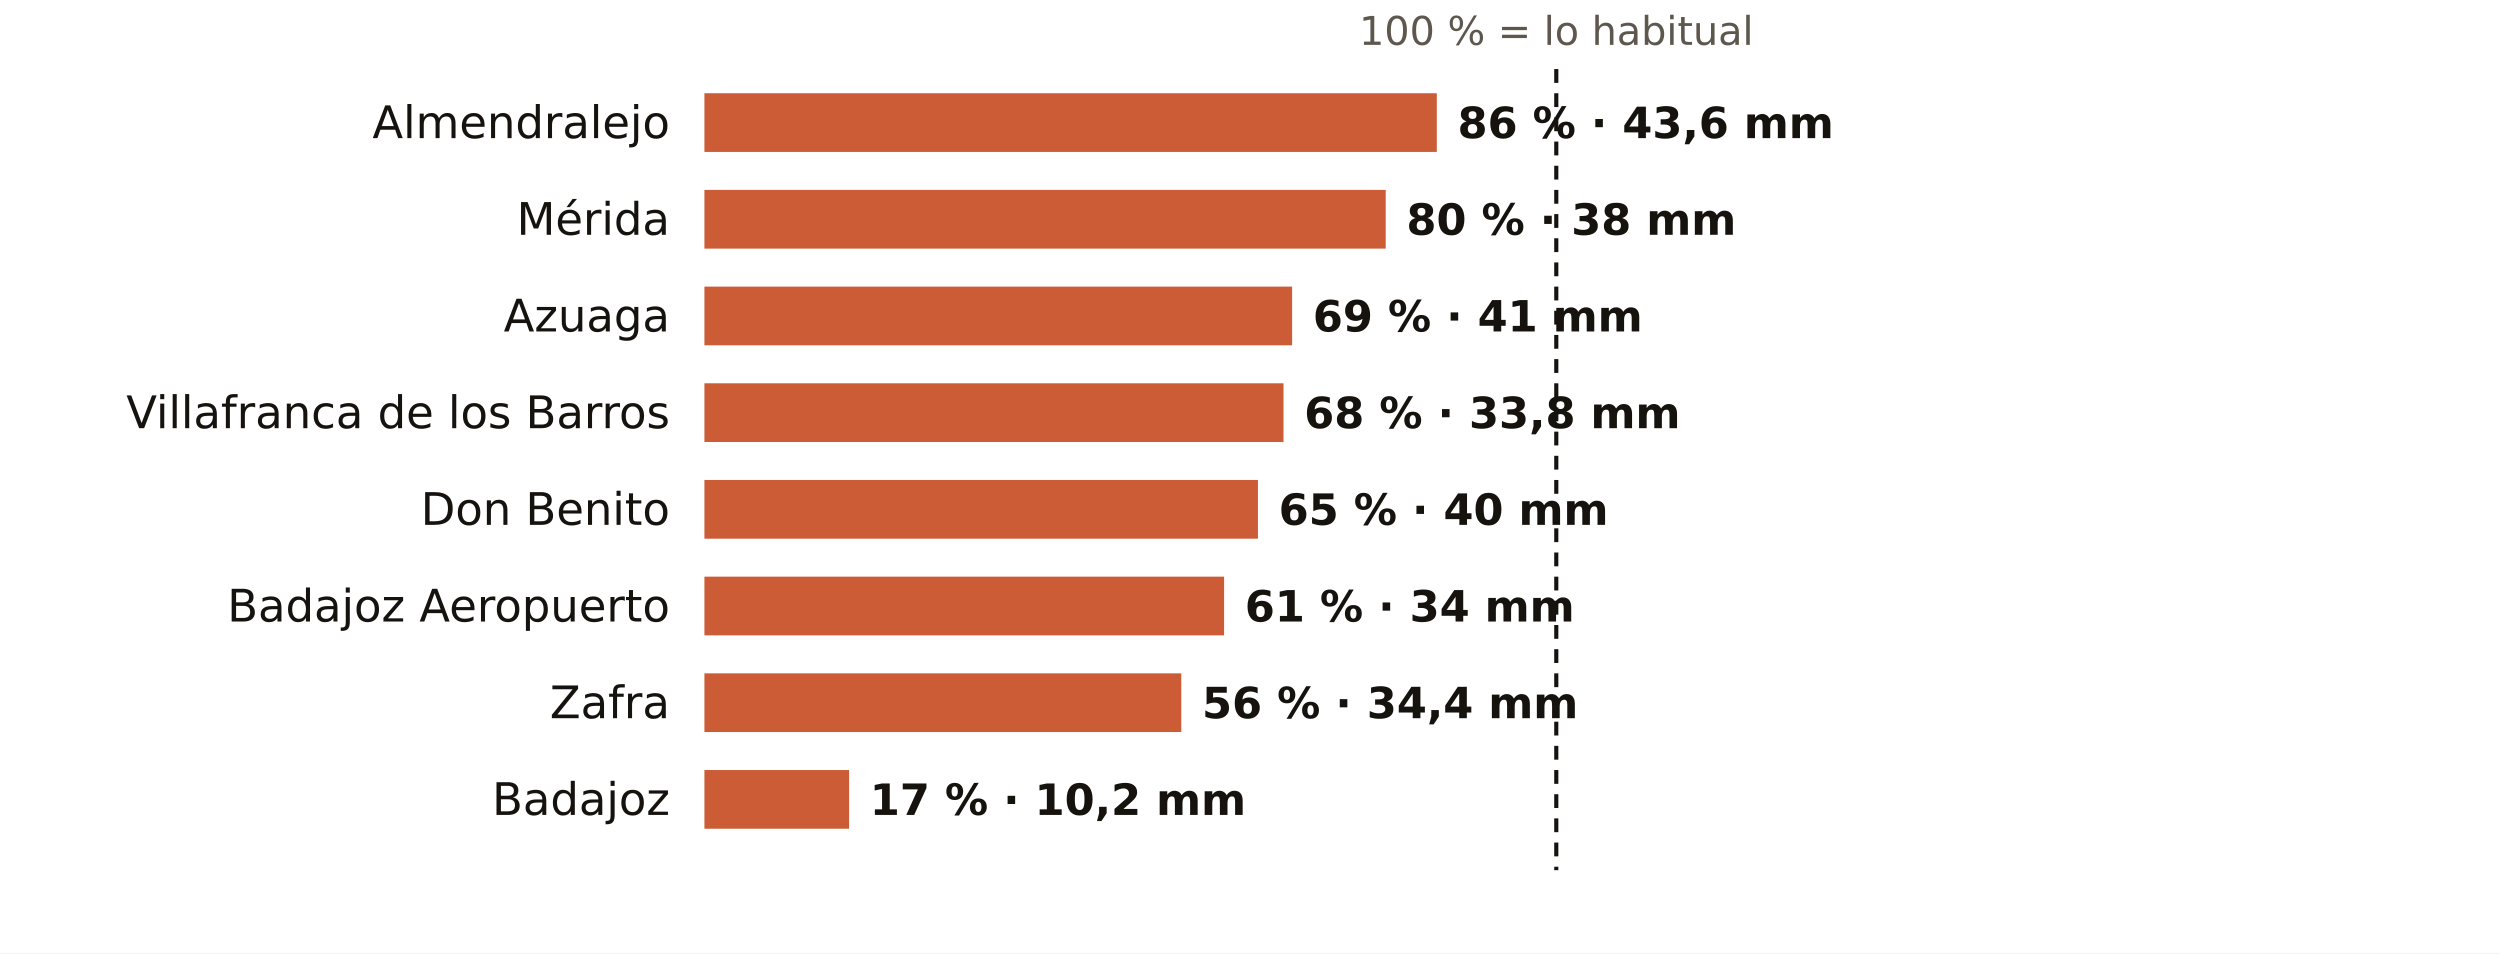
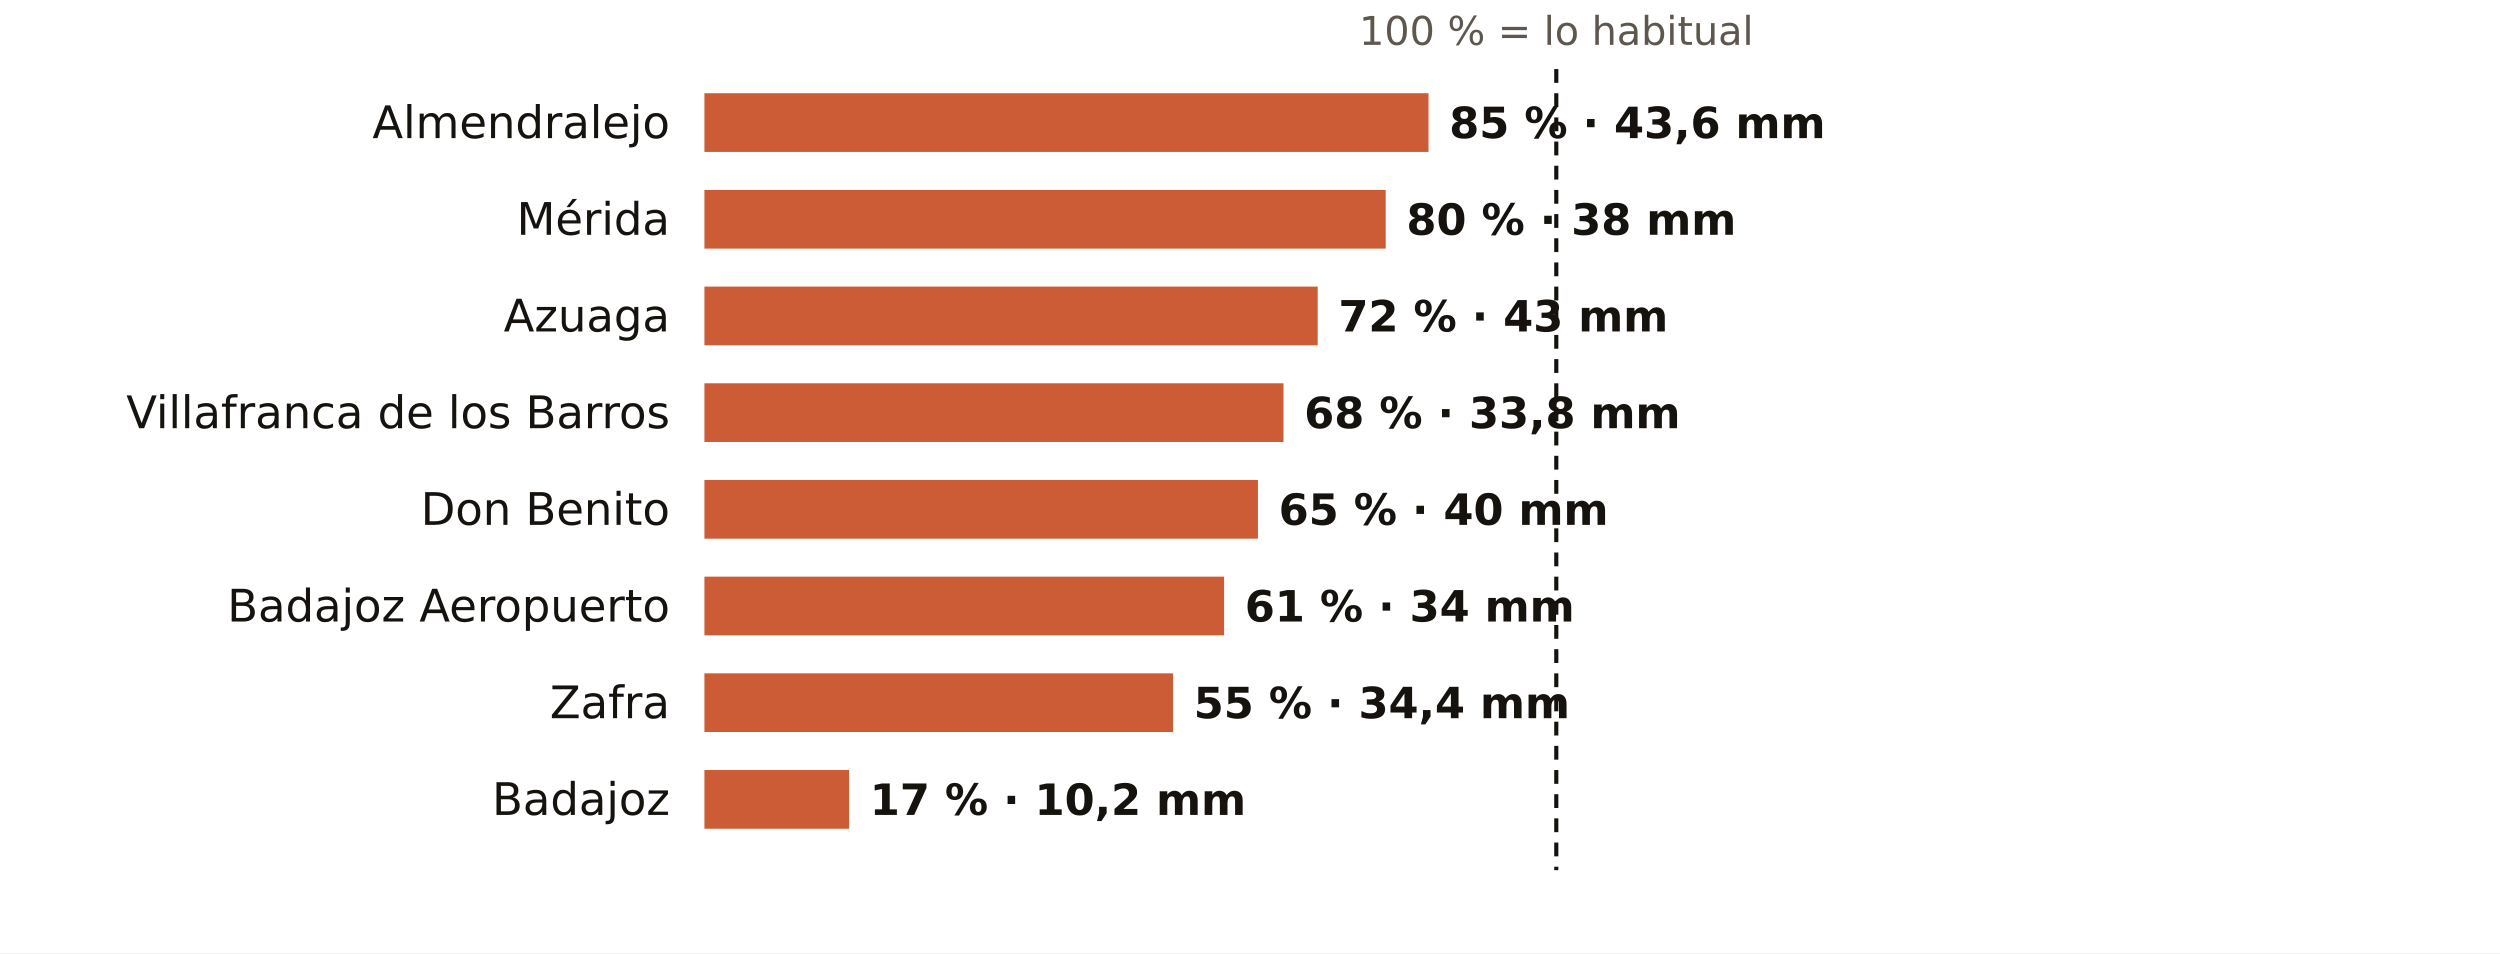
<svg xmlns="http://www.w3.org/2000/svg" viewBox="0 0 724 276" width="724" height="276" role="img" aria-label="El otoño en los pluviómetros de AEMET de Badajoz: % de lo habitual">
  <rect width="724" height="276" fill="#FFFFFF" />
  <text x="450.7" y="13.0" font-size="11.5" fill="#5E574E" text-anchor="middle" font-weight="400" font-family="Public Sans, DejaVu Sans, Arial, sans-serif">100 % = lo habitual</text>
  <text x="194.0" y="40.0" font-size="13" fill="#16130F" text-anchor="end" font-weight="500" font-family="Public Sans, DejaVu Sans, Arial, sans-serif">Almendralejo</text>
-   <rect x="204" y="27" width="212.1" height="17" fill="#C4461A" opacity="0.88" />
-   <text x="422.1" y="40.0" font-size="12.5" fill="#16130F" text-anchor="start" font-weight="600" font-family="Public Sans, DejaVu Sans, Arial, sans-serif">86 % · 43,6 mm</text>
+   <rect x="204" y="27" width="209.7" height="17" fill="#C4461A" opacity="0.88" />
+   <text x="419.7" y="40.0" font-size="12.5" fill="#16130F" text-anchor="start" font-weight="600" font-family="Public Sans, DejaVu Sans, Arial, sans-serif">85 % · 43,6 mm</text>
  <text x="194.0" y="68.0" font-size="13" fill="#16130F" text-anchor="end" font-weight="500" font-family="Public Sans, DejaVu Sans, Arial, sans-serif">Mérida</text>
  <rect x="204" y="55" width="197.3" height="17" fill="#C4461A" opacity="0.88" />
  <text x="407.3" y="68.0" font-size="12.5" fill="#16130F" text-anchor="start" font-weight="600" font-family="Public Sans, DejaVu Sans, Arial, sans-serif">80 % · 38 mm</text>
  <text x="194.0" y="96.0" font-size="13" fill="#16130F" text-anchor="end" font-weight="500" font-family="Public Sans, DejaVu Sans, Arial, sans-serif">Azuaga</text>
-   <rect x="204" y="83" width="170.2" height="17" fill="#C4461A" opacity="0.88" />
-   <text x="380.2" y="96.0" font-size="12.5" fill="#16130F" text-anchor="start" font-weight="600" font-family="Public Sans, DejaVu Sans, Arial, sans-serif">69 % · 41 mm</text>
+   <rect x="204" y="83" width="177.6" height="17" fill="#C4461A" opacity="0.88" />
+   <text x="387.6" y="96.0" font-size="12.5" fill="#16130F" text-anchor="start" font-weight="600" font-family="Public Sans, DejaVu Sans, Arial, sans-serif">72 % · 43 mm</text>
  <text x="194.0" y="124.0" font-size="13" fill="#16130F" text-anchor="end" font-weight="500" font-family="Public Sans, DejaVu Sans, Arial, sans-serif">Villafranca de los Barros</text>
  <rect x="204" y="111" width="167.7" height="17" fill="#C4461A" opacity="0.88" />
  <text x="377.7" y="124.0" font-size="12.5" fill="#16130F" text-anchor="start" font-weight="600" font-family="Public Sans, DejaVu Sans, Arial, sans-serif">68 % · 33,8 mm</text>
  <text x="194.0" y="152.0" font-size="13" fill="#16130F" text-anchor="end" font-weight="500" font-family="Public Sans, DejaVu Sans, Arial, sans-serif">Don Benito</text>
  <rect x="204" y="139" width="160.3" height="17" fill="#C4461A" opacity="0.88" />
  <text x="370.3" y="152.0" font-size="12.5" fill="#16130F" text-anchor="start" font-weight="600" font-family="Public Sans, DejaVu Sans, Arial, sans-serif">65 % · 40 mm</text>
  <text x="194.0" y="180.0" font-size="13" fill="#16130F" text-anchor="end" font-weight="500" font-family="Public Sans, DejaVu Sans, Arial, sans-serif">Badajoz Aeropuerto</text>
  <rect x="204" y="167" width="150.5" height="17" fill="#C4461A" opacity="0.88" />
  <text x="360.5" y="180.0" font-size="12.5" fill="#16130F" text-anchor="start" font-weight="600" font-family="Public Sans, DejaVu Sans, Arial, sans-serif">61 % · 34 mm</text>
  <text x="194.0" y="208.0" font-size="13" fill="#16130F" text-anchor="end" font-weight="500" font-family="Public Sans, DejaVu Sans, Arial, sans-serif">Zafra</text>
-   <rect x="204" y="195" width="138.1" height="17" fill="#C4461A" opacity="0.88" />
-   <text x="348.1" y="208.0" font-size="12.5" fill="#16130F" text-anchor="start" font-weight="600" font-family="Public Sans, DejaVu Sans, Arial, sans-serif">56 % · 34,4 mm</text>
+   <rect x="204" y="195" width="135.7" height="17" fill="#C4461A" opacity="0.88" />
+   <text x="345.7" y="208.0" font-size="12.5" fill="#16130F" text-anchor="start" font-weight="600" font-family="Public Sans, DejaVu Sans, Arial, sans-serif">55 % · 34,4 mm</text>
  <text x="194.0" y="236.0" font-size="13" fill="#16130F" text-anchor="end" font-weight="500" font-family="Public Sans, DejaVu Sans, Arial, sans-serif">Badajoz</text>
  <rect x="204" y="223" width="41.9" height="17" fill="#C4461A" opacity="0.88" />
  <text x="251.9" y="236.0" font-size="12.5" fill="#16130F" text-anchor="start" font-weight="600" font-family="Public Sans, DejaVu Sans, Arial, sans-serif">17 % · 10,2 mm</text>
  <line x1="450.7" x2="450.7" y1="20" y2="252" stroke="#16130F" stroke-width="1.2" stroke-dasharray="4 3" />
</svg>
